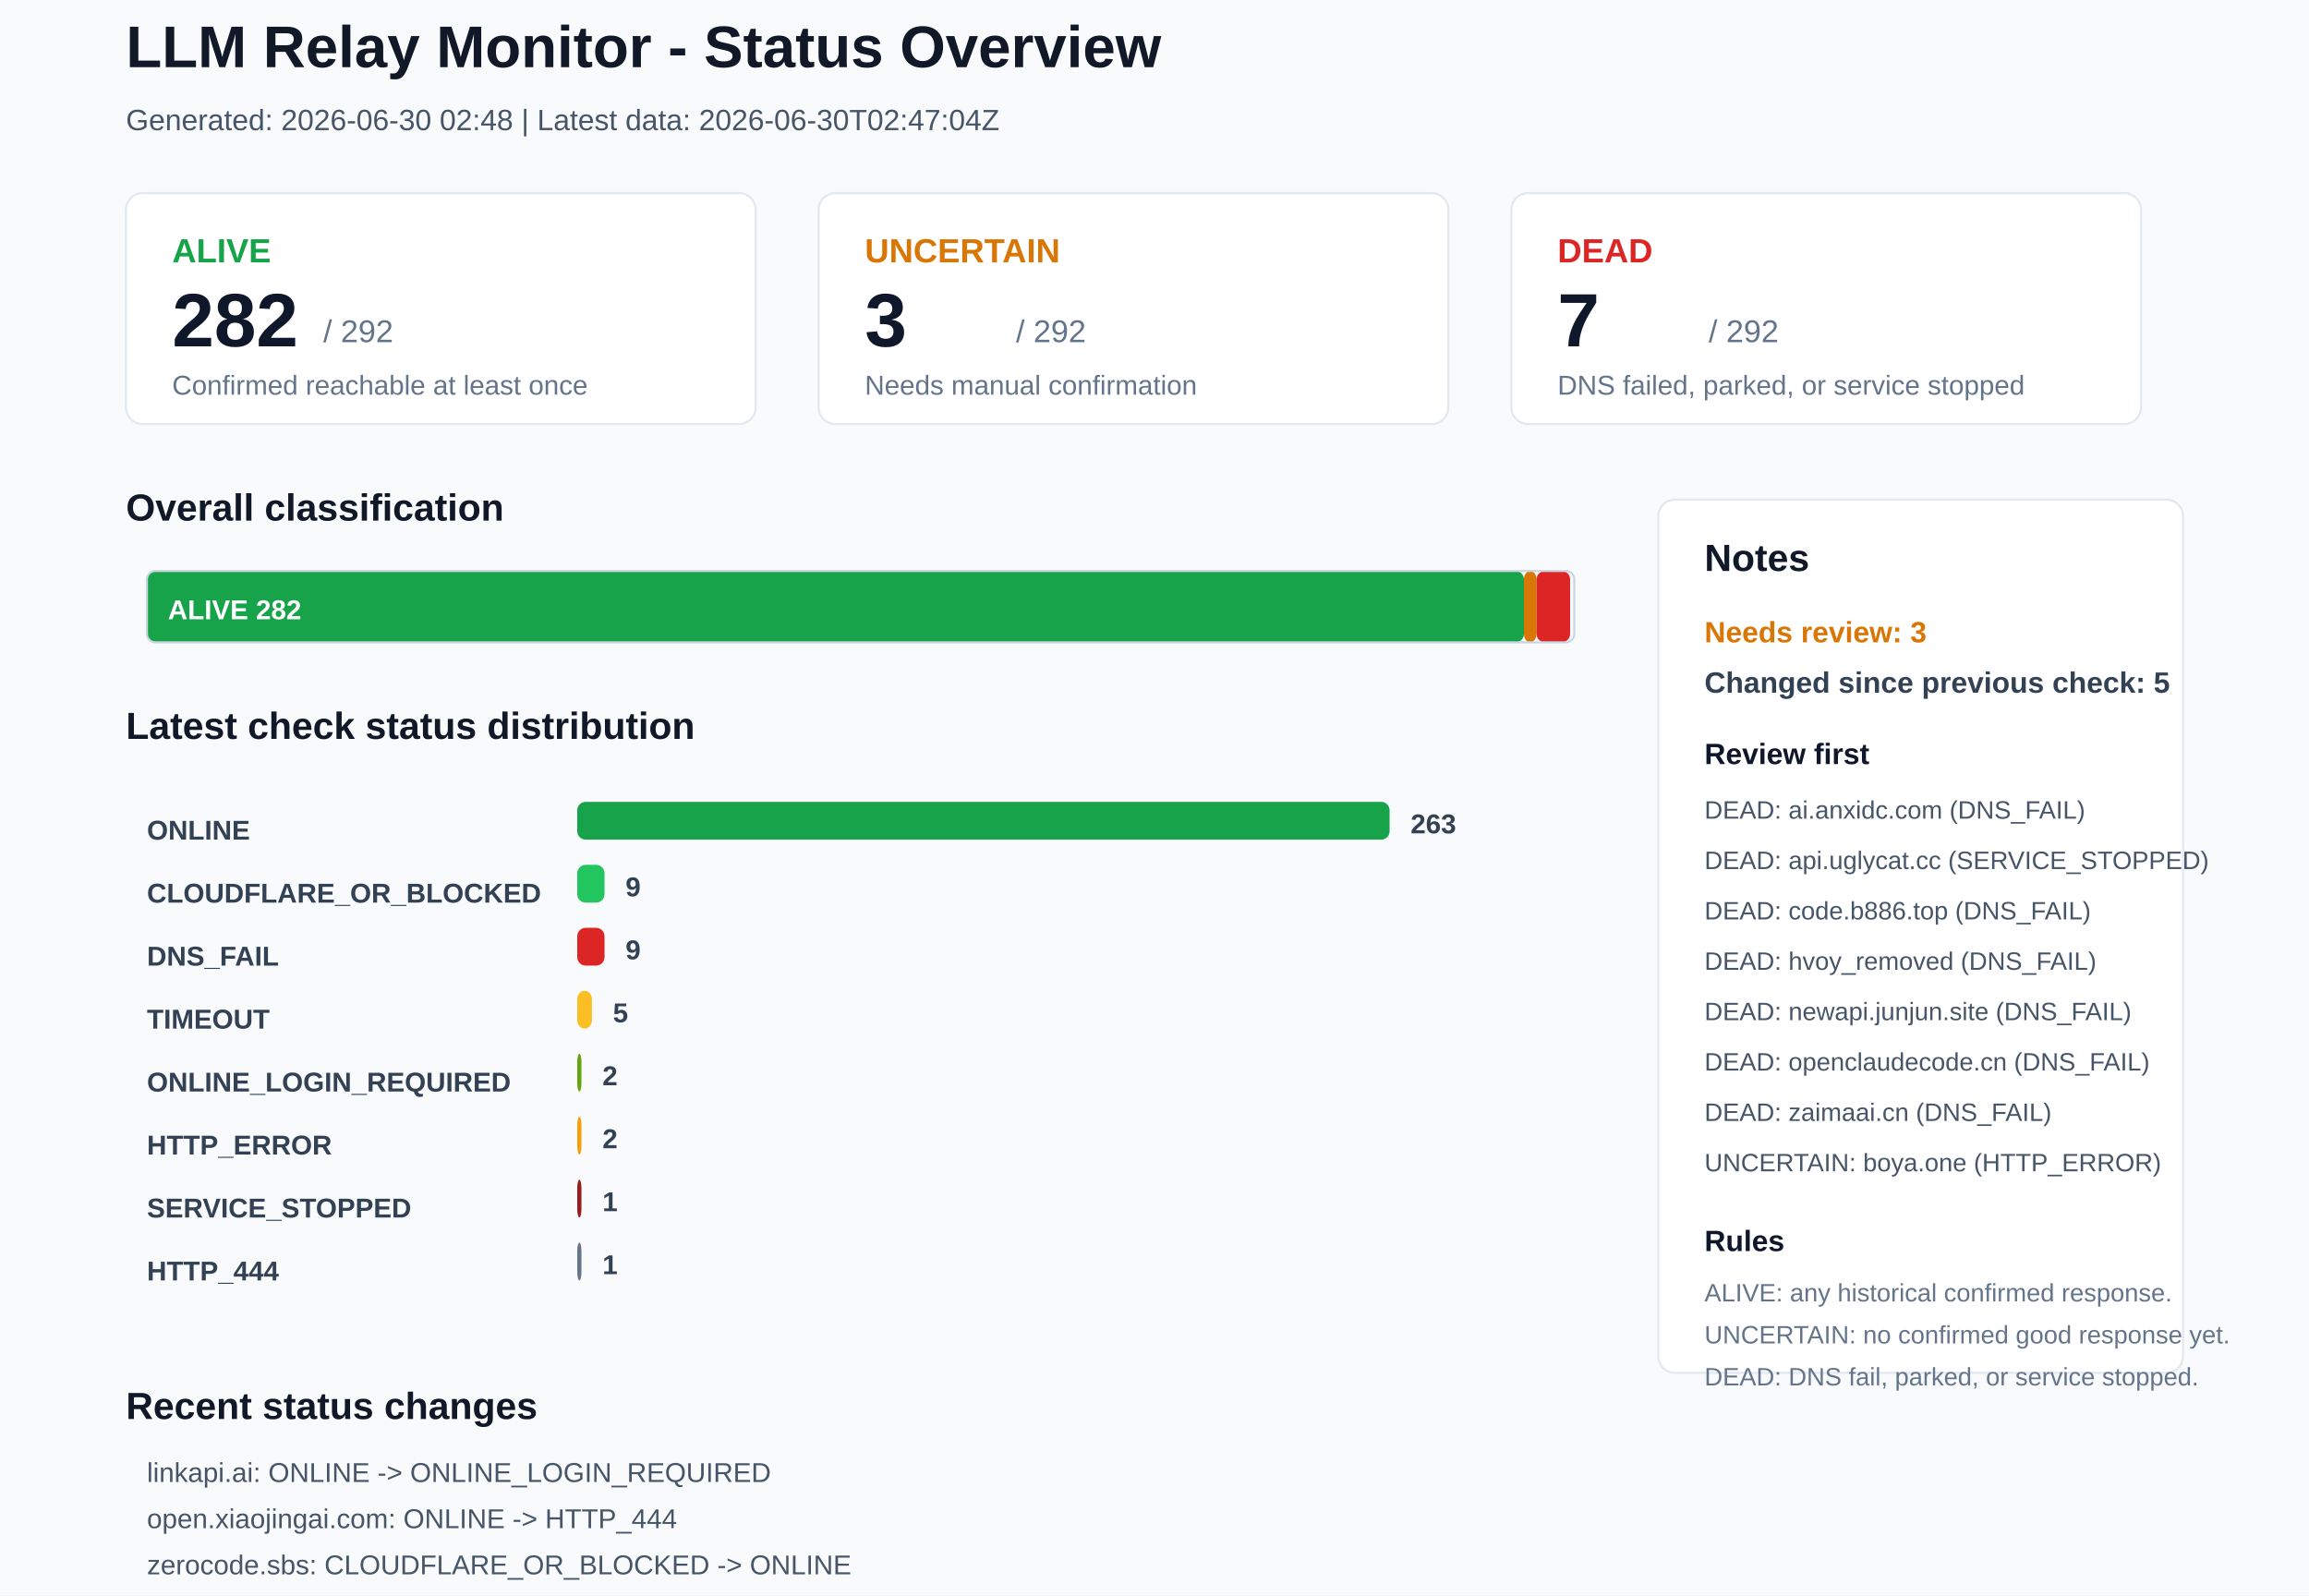
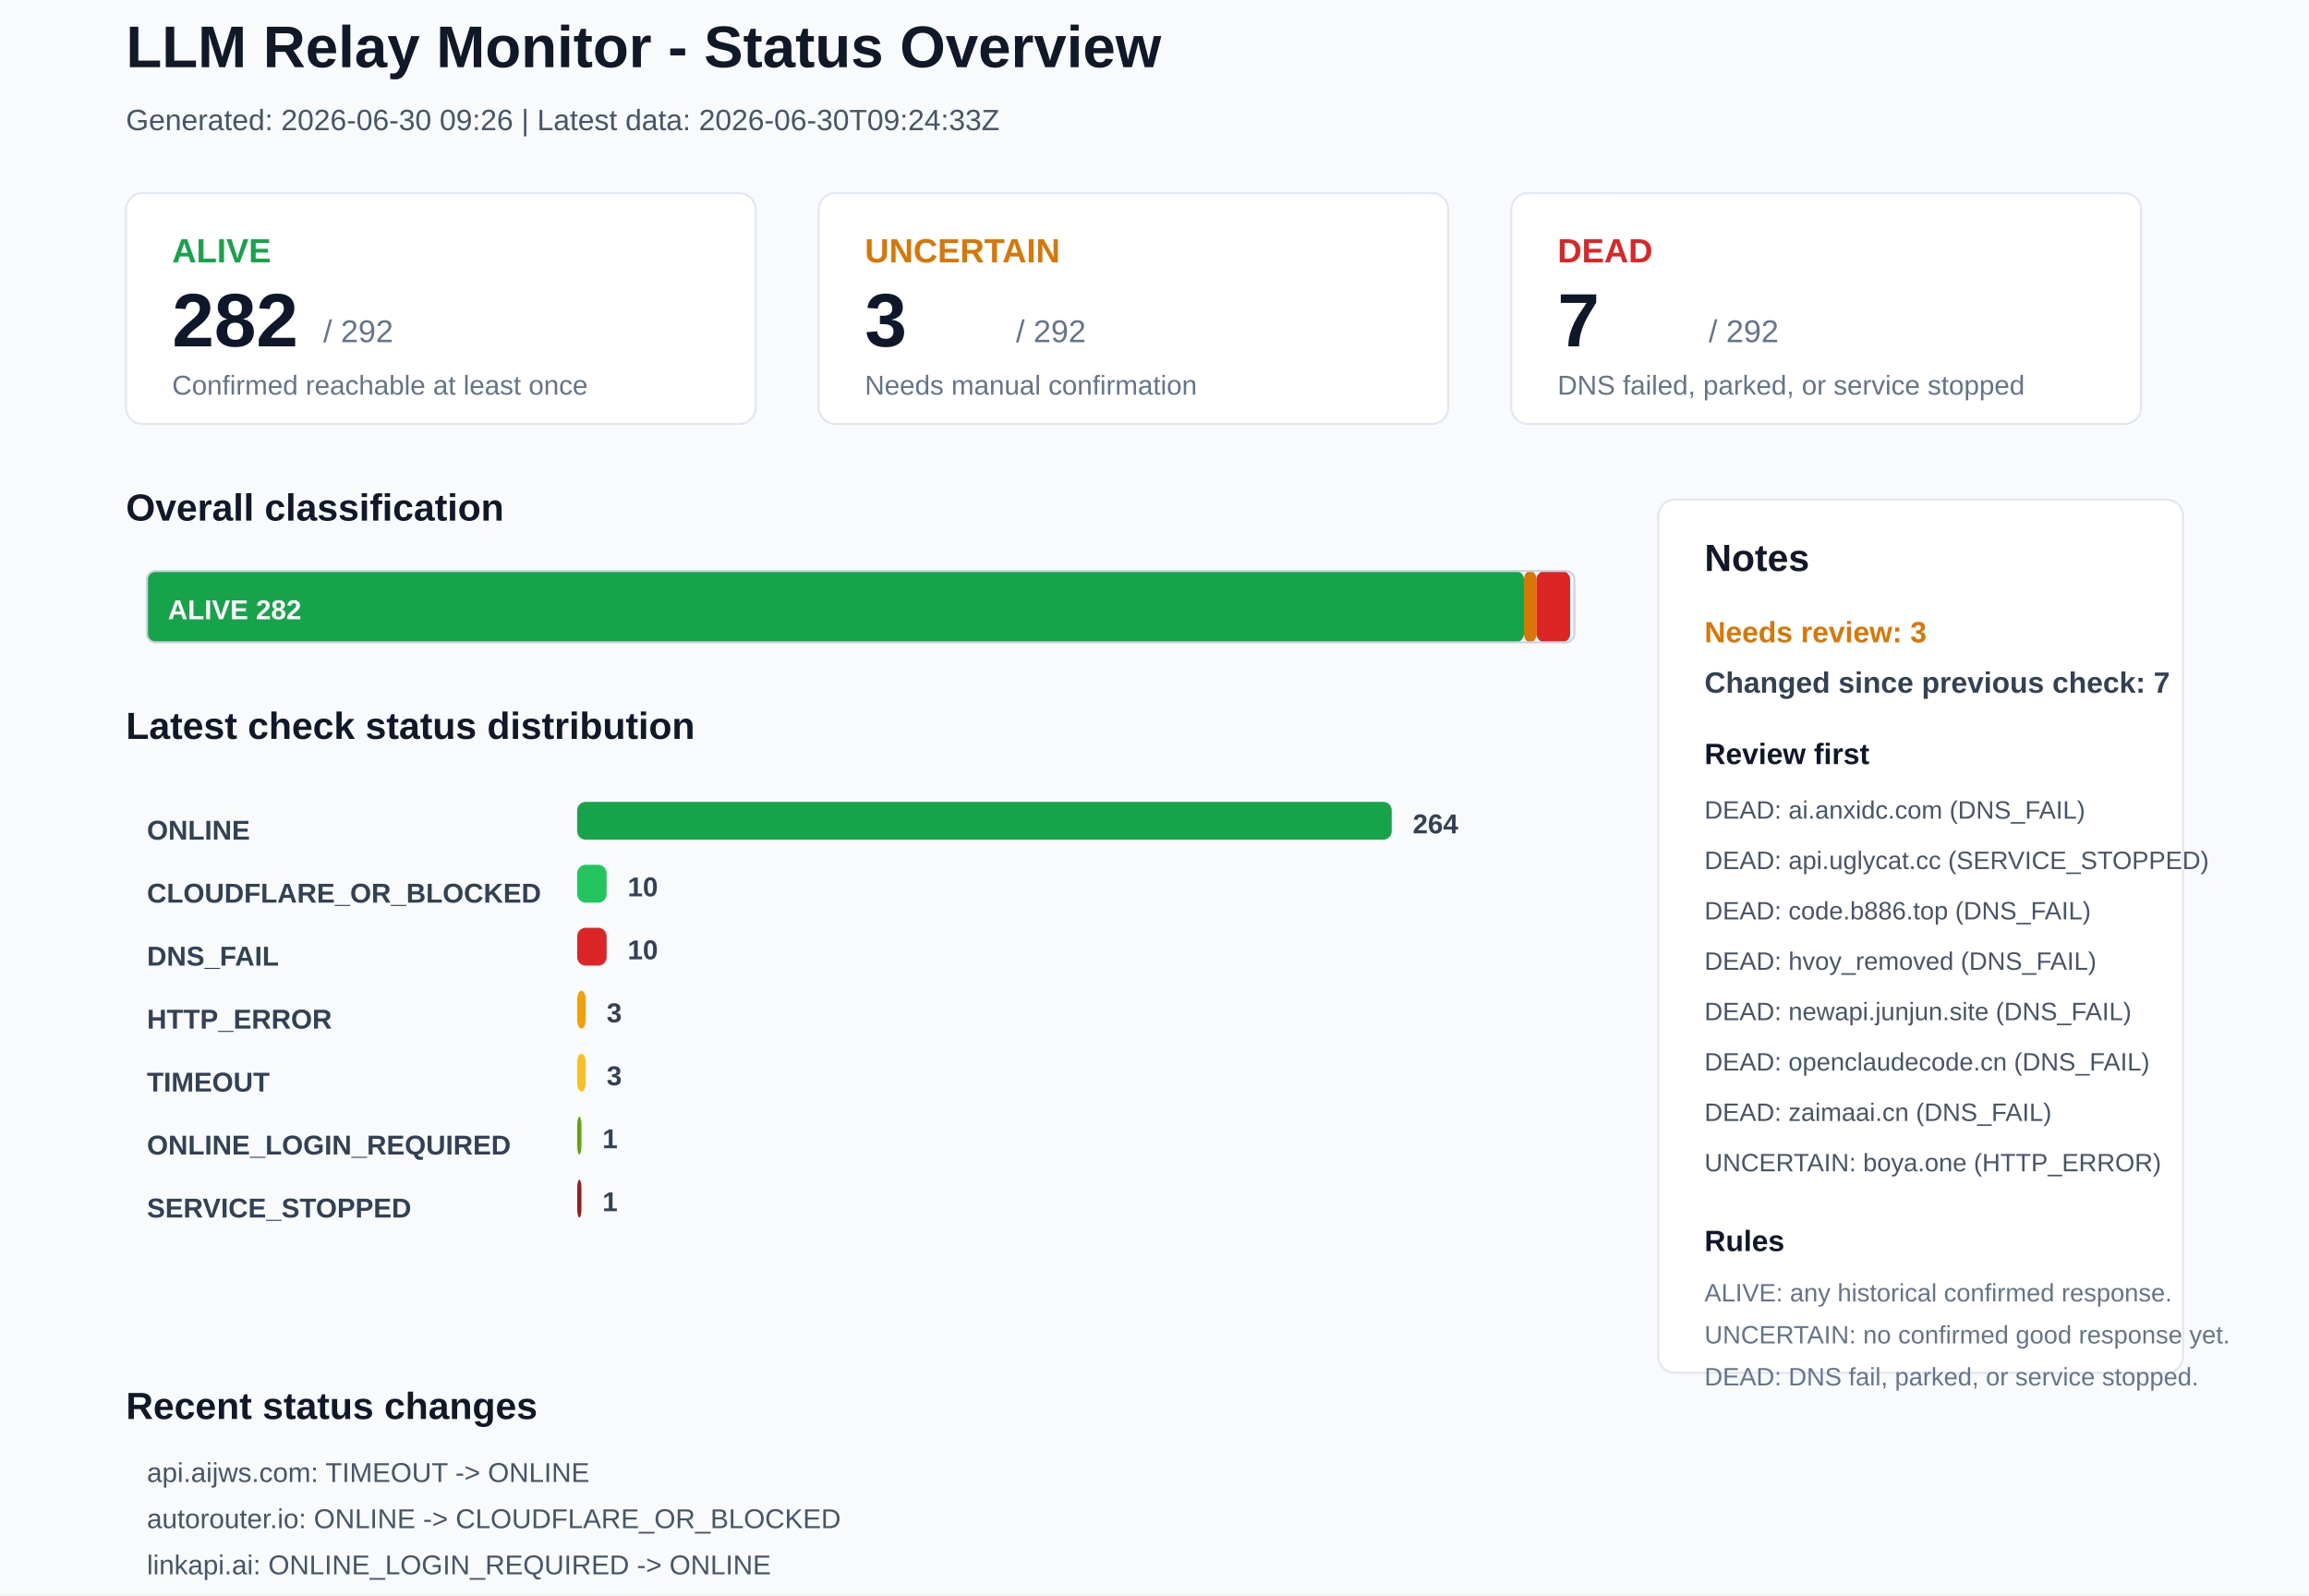
<svg xmlns="http://www.w3.org/2000/svg" width="1100" height="760" viewBox="0 0 1100 760">
  <rect x="0" y="0" width="1100" height="760" rx="0" fill="#F8FAFC" stroke="none" />
  <text x="60" y="32" font-family="Arial, sans-serif" font-size="28" font-weight="700" fill="#111827">LLM Relay Monitor - Status Overview</text>
-   <text x="60" y="62" font-family="Arial, sans-serif" font-size="14" font-weight="400" fill="#475569">Generated: 2026-06-30 02:48 | Latest data: 2026-06-30T02:47:04Z</text>
+   <text x="60" y="62" font-family="Arial, sans-serif" font-size="14" font-weight="400" fill="#475569">Generated: 2026-06-30 09:26 | Latest data: 2026-06-30T09:24:33Z</text>
  <rect x="60" y="92" width="300" height="110" rx="8" fill="#FFFFFF" stroke="#E2E8F0" />
  <text x="82" y="125" font-family="Arial, sans-serif" font-size="16" font-weight="700" fill="#16A34A">ALIVE</text>
  <text x="82" y="165" font-family="Arial, sans-serif" font-size="36" font-weight="700" fill="#0F172A">282</text>
  <text x="154" y="163" font-family="Arial, sans-serif" font-size="15" font-weight="400" fill="#64748B">/ 292</text>
  <text x="82" y="188" font-family="Arial, sans-serif" font-size="13" font-weight="400" fill="#64748B">Confirmed reachable at least once</text>
  <rect x="390" y="92" width="300" height="110" rx="8" fill="#FFFFFF" stroke="#E2E8F0" />
  <text x="412" y="125" font-family="Arial, sans-serif" font-size="16" font-weight="700" fill="#D97706">UNCERTAIN</text>
  <text x="412" y="165" font-family="Arial, sans-serif" font-size="36" font-weight="700" fill="#0F172A">3</text>
  <text x="484" y="163" font-family="Arial, sans-serif" font-size="15" font-weight="400" fill="#64748B">/ 292</text>
  <text x="412" y="188" font-family="Arial, sans-serif" font-size="13" font-weight="400" fill="#64748B">Needs manual confirmation</text>
  <rect x="720" y="92" width="300" height="110" rx="8" fill="#FFFFFF" stroke="#E2E8F0" />
  <text x="742" y="125" font-family="Arial, sans-serif" font-size="16" font-weight="700" fill="#DC2626">DEAD</text>
  <text x="742" y="165" font-family="Arial, sans-serif" font-size="36" font-weight="700" fill="#0F172A">7</text>
  <text x="814" y="163" font-family="Arial, sans-serif" font-size="15" font-weight="400" fill="#64748B">/ 292</text>
  <text x="742" y="188" font-family="Arial, sans-serif" font-size="13" font-weight="400" fill="#64748B">DNS failed, parked, or service stopped</text>
  <text x="60" y="248" font-family="Arial, sans-serif" font-size="18" font-weight="700" fill="#111827">Overall classification</text>
  <rect x="70" y="272" width="656" height="34" rx="4" fill="#16A34A" stroke="none" />
  <text x="80" y="295" font-family="Arial, sans-serif" font-size="13" font-weight="700" fill="#FFFFFF">ALIVE 282</text>
  <rect x="726" y="272" width="6" height="34" rx="4" fill="#D97706" stroke="none" />
  <rect x="732" y="272" width="16" height="34" rx="4" fill="#DC2626" stroke="none" />
  <rect x="70" y="272" width="680" height="34" rx="4" fill="none" stroke="#CBD5E1" />
  <text x="60" y="352" font-family="Arial, sans-serif" font-size="18" font-weight="700" fill="#111827">Latest check status distribution</text>
  <text x="70" y="400" font-family="Arial, sans-serif" font-size="13" font-weight="700" fill="#334155">ONLINE</text>
-   <rect x="275" y="382" width="387" height="18" rx="4" fill="#16A34A" stroke="none" />
-   <text x="672" y="397" font-family="Arial, sans-serif" font-size="13" font-weight="700" fill="#334155">263</text>
+   <rect x="275" y="382" width="388" height="18" rx="4" fill="#16A34A" stroke="none" />
+   <text x="673" y="397" font-family="Arial, sans-serif" font-size="13" font-weight="700" fill="#334155">264</text>
  <text x="70" y="430" font-family="Arial, sans-serif" font-size="13" font-weight="700" fill="#334155">CLOUDFLARE_OR_BLOCKED</text>
-   <rect x="275" y="412" width="13" height="18" rx="4" fill="#22C55E" stroke="none" />
-   <text x="298" y="427" font-family="Arial, sans-serif" font-size="13" font-weight="700" fill="#334155">9</text>
+   <rect x="275" y="412" width="14" height="18" rx="4" fill="#22C55E" stroke="none" />
+   <text x="299" y="427" font-family="Arial, sans-serif" font-size="13" font-weight="700" fill="#334155">10</text>
  <text x="70" y="460" font-family="Arial, sans-serif" font-size="13" font-weight="700" fill="#334155">DNS_FAIL</text>
-   <rect x="275" y="442" width="13" height="18" rx="4" fill="#DC2626" stroke="none" />
-   <text x="298" y="457" font-family="Arial, sans-serif" font-size="13" font-weight="700" fill="#334155">9</text>
-   <text x="70" y="490" font-family="Arial, sans-serif" font-size="13" font-weight="700" fill="#334155">TIMEOUT</text>
-   <rect x="275" y="472" width="7" height="18" rx="4" fill="#FBBF24" stroke="none" />
-   <text x="292" y="487" font-family="Arial, sans-serif" font-size="13" font-weight="700" fill="#334155">5</text>
-   <text x="70" y="520" font-family="Arial, sans-serif" font-size="13" font-weight="700" fill="#334155">ONLINE_LOGIN_REQUIRED</text>
-   <rect x="275" y="502" width="2" height="18" rx="4" fill="#65A30D" stroke="none" />
-   <text x="287" y="517" font-family="Arial, sans-serif" font-size="13" font-weight="700" fill="#334155">2</text>
-   <text x="70" y="550" font-family="Arial, sans-serif" font-size="13" font-weight="700" fill="#334155">HTTP_ERROR</text>
-   <rect x="275" y="532" width="2" height="18" rx="4" fill="#F59E0B" stroke="none" />
-   <text x="287" y="547" font-family="Arial, sans-serif" font-size="13" font-weight="700" fill="#334155">2</text>
+   <rect x="275" y="442" width="14" height="18" rx="4" fill="#DC2626" stroke="none" />
+   <text x="299" y="457" font-family="Arial, sans-serif" font-size="13" font-weight="700" fill="#334155">10</text>
+   <text x="70" y="490" font-family="Arial, sans-serif" font-size="13" font-weight="700" fill="#334155">HTTP_ERROR</text>
+   <rect x="275" y="472" width="4" height="18" rx="4" fill="#F59E0B" stroke="none" />
+   <text x="289" y="487" font-family="Arial, sans-serif" font-size="13" font-weight="700" fill="#334155">3</text>
+   <text x="70" y="520" font-family="Arial, sans-serif" font-size="13" font-weight="700" fill="#334155">TIMEOUT</text>
+   <rect x="275" y="502" width="4" height="18" rx="4" fill="#FBBF24" stroke="none" />
+   <text x="289" y="517" font-family="Arial, sans-serif" font-size="13" font-weight="700" fill="#334155">3</text>
+   <text x="70" y="550" font-family="Arial, sans-serif" font-size="13" font-weight="700" fill="#334155">ONLINE_LOGIN_REQUIRED</text>
+   <rect x="275" y="532" width="2" height="18" rx="4" fill="#65A30D" stroke="none" />
+   <text x="287" y="547" font-family="Arial, sans-serif" font-size="13" font-weight="700" fill="#334155">1</text>
  <text x="70" y="580" font-family="Arial, sans-serif" font-size="13" font-weight="700" fill="#334155">SERVICE_STOPPED</text>
  <rect x="275" y="562" width="2" height="18" rx="4" fill="#991B1B" stroke="none" />
  <text x="287" y="577" font-family="Arial, sans-serif" font-size="13" font-weight="700" fill="#334155">1</text>
-   <text x="70" y="610" font-family="Arial, sans-serif" font-size="13" font-weight="700" fill="#334155">HTTP_444</text>
-   <rect x="275" y="592" width="2" height="18" rx="4" fill="#64748B" stroke="none" />
-   <text x="287" y="607" font-family="Arial, sans-serif" font-size="13" font-weight="700" fill="#334155">1</text>
  <rect x="790" y="238" width="250" height="416" rx="8" fill="#FFFFFF" stroke="#E2E8F0" />
  <text x="812" y="272" font-family="Arial, sans-serif" font-size="18" font-weight="700" fill="#111827">Notes</text>
  <text x="812" y="306" font-family="Arial, sans-serif" font-size="14" font-weight="700" fill="#D97706">Needs review: 3</text>
-   <text x="812" y="330" font-family="Arial, sans-serif" font-size="14" font-weight="700" fill="#334155">Changed since previous check: 5</text>
+   <text x="812" y="330" font-family="Arial, sans-serif" font-size="14" font-weight="700" fill="#334155">Changed since previous check: 7</text>
  <text x="812" y="364" font-family="Arial, sans-serif" font-size="14" font-weight="700" fill="#0F172A">Review first</text>
  <text x="812" y="390" font-family="Arial, sans-serif" font-size="12" font-weight="400" fill="#475569">DEAD: ai.anxidc.com (DNS_FAIL)</text>
  <text x="812" y="414" font-family="Arial, sans-serif" font-size="12" font-weight="400" fill="#475569">DEAD: api.uglycat.cc (SERVICE_STOPPED)</text>
  <text x="812" y="438" font-family="Arial, sans-serif" font-size="12" font-weight="400" fill="#475569">DEAD: code.b886.top (DNS_FAIL)</text>
  <text x="812" y="462" font-family="Arial, sans-serif" font-size="12" font-weight="400" fill="#475569">DEAD: hvoy_removed (DNS_FAIL)</text>
  <text x="812" y="486" font-family="Arial, sans-serif" font-size="12" font-weight="400" fill="#475569">DEAD: newapi.junjun.site (DNS_FAIL)</text>
  <text x="812" y="510" font-family="Arial, sans-serif" font-size="12" font-weight="400" fill="#475569">DEAD: openclaudecode.cn (DNS_FAIL)</text>
  <text x="812" y="534" font-family="Arial, sans-serif" font-size="12" font-weight="400" fill="#475569">DEAD: zaimaai.cn (DNS_FAIL)</text>
  <text x="812" y="558" font-family="Arial, sans-serif" font-size="12" font-weight="400" fill="#475569">UNCERTAIN: boya.one (HTTP_ERROR)</text>
  <text x="812" y="596" font-family="Arial, sans-serif" font-size="14" font-weight="700" fill="#0F172A">Rules</text>
  <text x="812" y="620" font-family="Arial, sans-serif" font-size="12" font-weight="400" fill="#64748B">ALIVE: any historical confirmed response.</text>
  <text x="812" y="640" font-family="Arial, sans-serif" font-size="12" font-weight="400" fill="#64748B">UNCERTAIN: no confirmed good response yet.</text>
  <text x="812" y="660" font-family="Arial, sans-serif" font-size="12" font-weight="400" fill="#64748B">DEAD: DNS fail, parked, or service stopped.</text>
  <text x="60" y="676" font-family="Arial, sans-serif" font-size="18" font-weight="700" fill="#111827">Recent status changes</text>
-   <text x="70" y="706" font-family="Arial, sans-serif" font-size="13" font-weight="400" fill="#475569">linkapi.ai: ONLINE -&gt; ONLINE_LOGIN_REQUIRED</text>
-   <text x="70" y="728" font-family="Arial, sans-serif" font-size="13" font-weight="400" fill="#475569">open.xiaojingai.com: ONLINE -&gt; HTTP_444</text>
-   <text x="70" y="750" font-family="Arial, sans-serif" font-size="13" font-weight="400" fill="#475569">zerocode.sbs: CLOUDFLARE_OR_BLOCKED -&gt; ONLINE</text>
-   <text x="70" y="772" font-family="Arial, sans-serif" font-size="13" font-weight="400" fill="#475569">api.aijws.com: ONLINE -&gt; TIMEOUT</text>
-   <text x="70" y="794" font-family="Arial, sans-serif" font-size="13" font-weight="400" fill="#475569">toolcode.top: ONLINE -&gt; TIMEOUT</text>
+   <text x="70" y="706" font-family="Arial, sans-serif" font-size="13" font-weight="400" fill="#475569">api.aijws.com: TIMEOUT -&gt; ONLINE</text>
+   <text x="70" y="728" font-family="Arial, sans-serif" font-size="13" font-weight="400" fill="#475569">autorouter.io: ONLINE -&gt; CLOUDFLARE_OR_BLOCKED</text>
+   <text x="70" y="750" font-family="Arial, sans-serif" font-size="13" font-weight="400" fill="#475569">linkapi.ai: ONLINE_LOGIN_REQUIRED -&gt; ONLINE</text>
+   <text x="70" y="772" font-family="Arial, sans-serif" font-size="13" font-weight="400" fill="#475569">open.xiaojingai.com: HTTP_444 -&gt; ONLINE</text>
+   <text x="70" y="794" font-family="Arial, sans-serif" font-size="13" font-weight="400" fill="#475569">toolcode.top: TIMEOUT -&gt; ONLINE</text>
+   <text x="70" y="816" font-family="Arial, sans-serif" font-size="13" font-weight="400" fill="#475569">allinai7.cloud: ONLINE -&gt; DNS_FAIL</text>
</svg>
